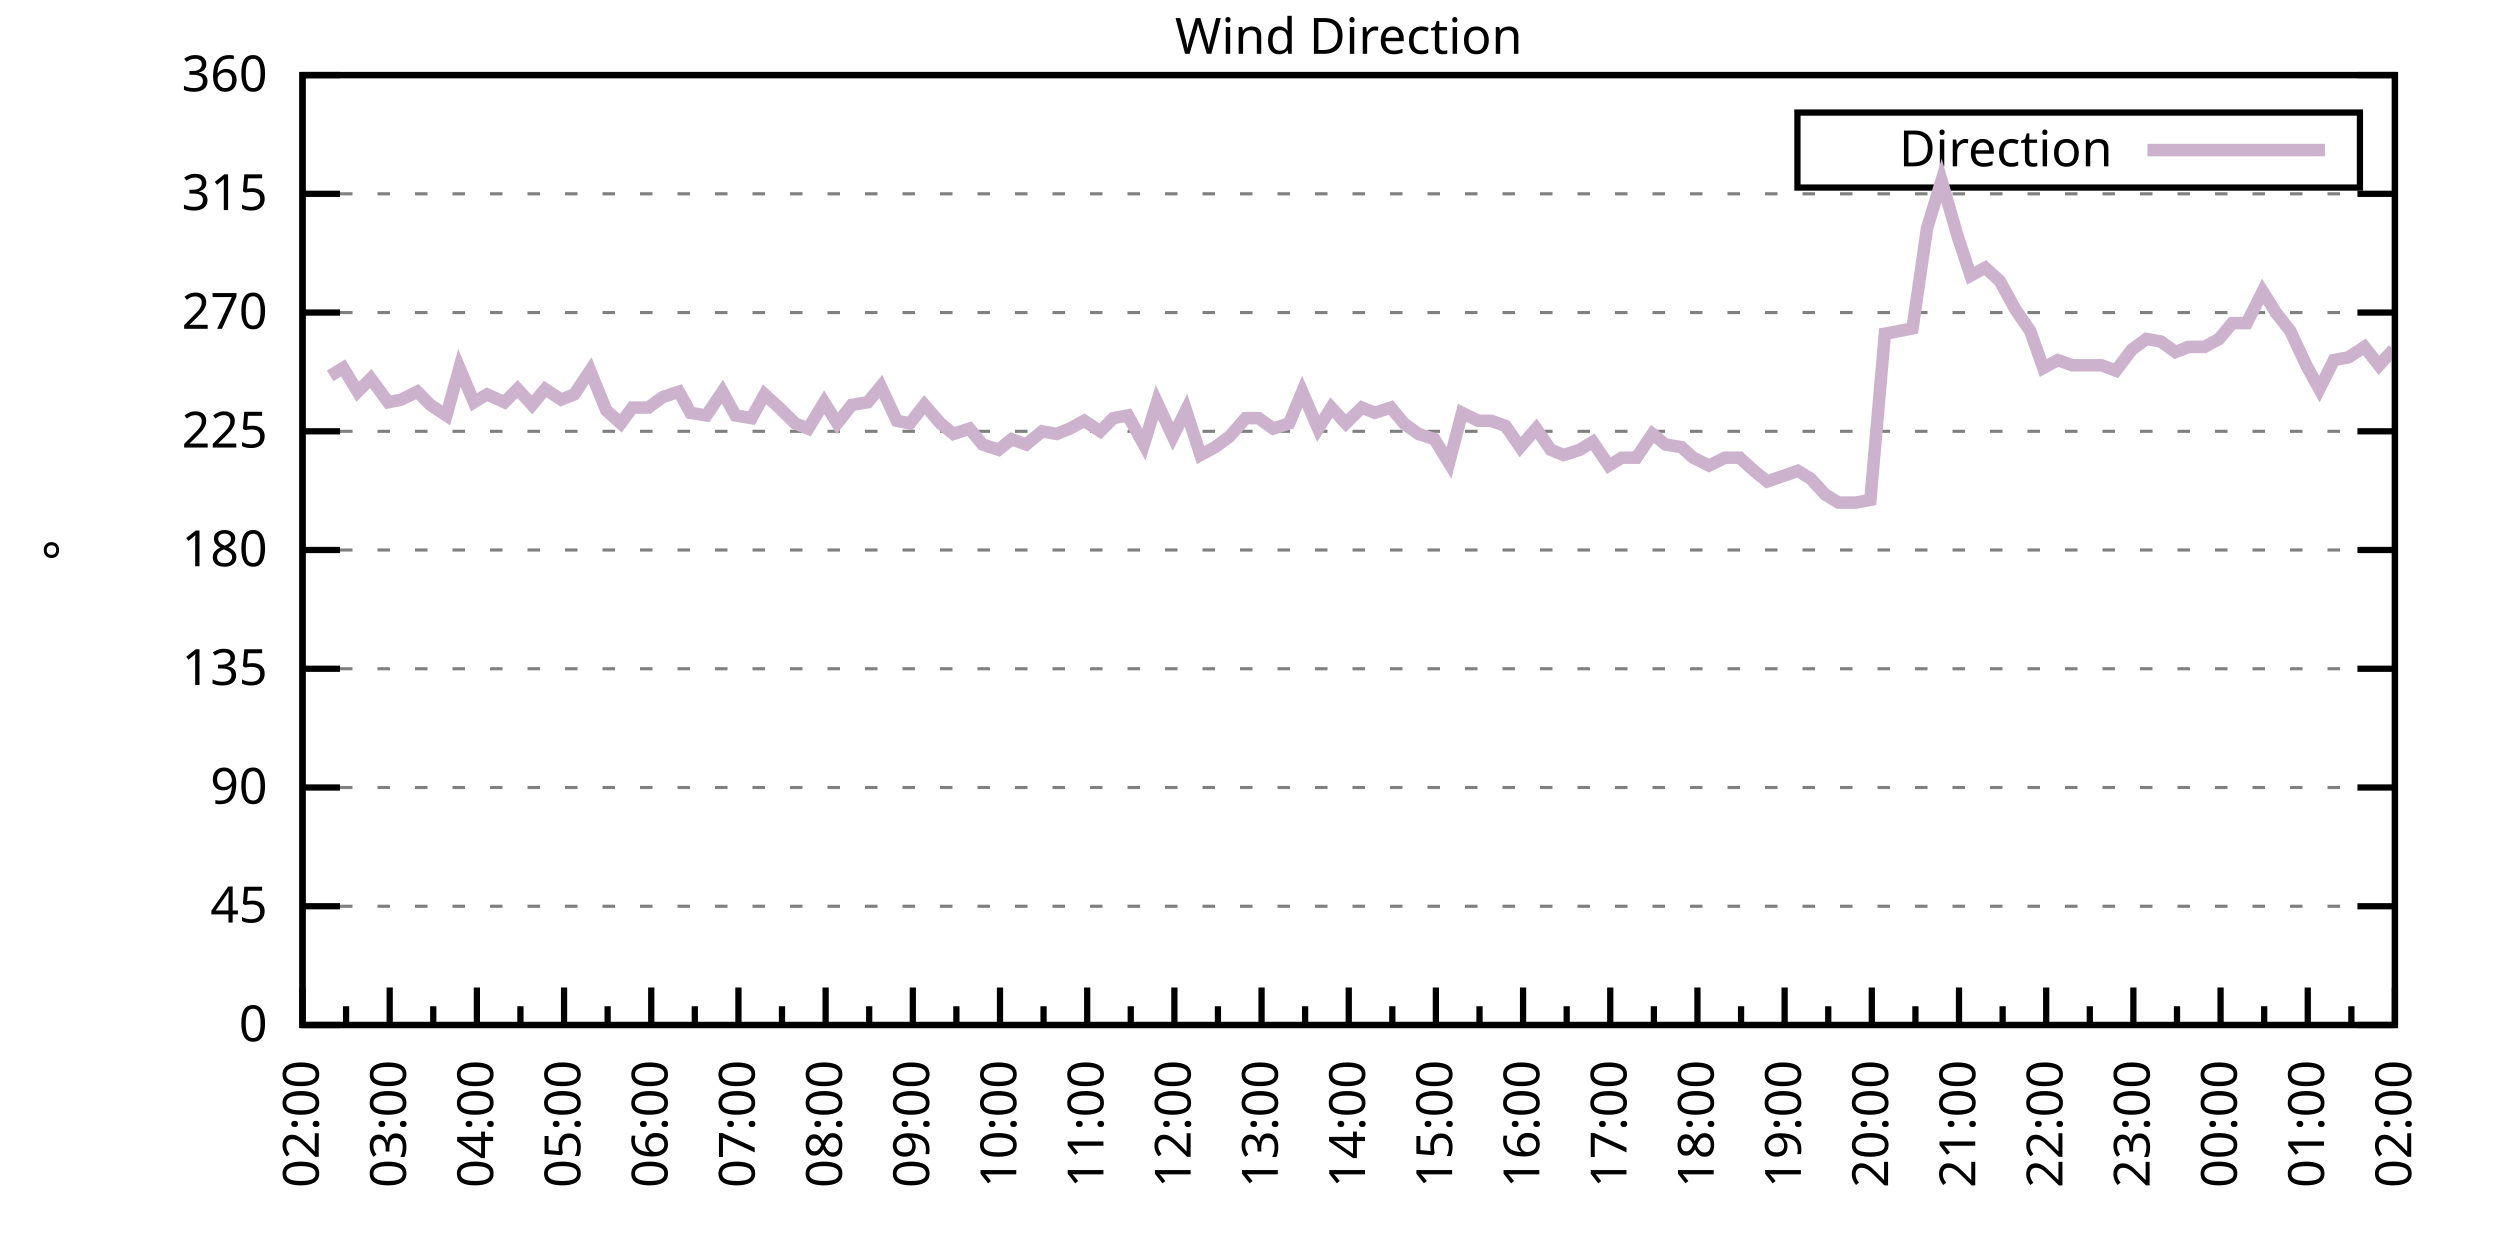
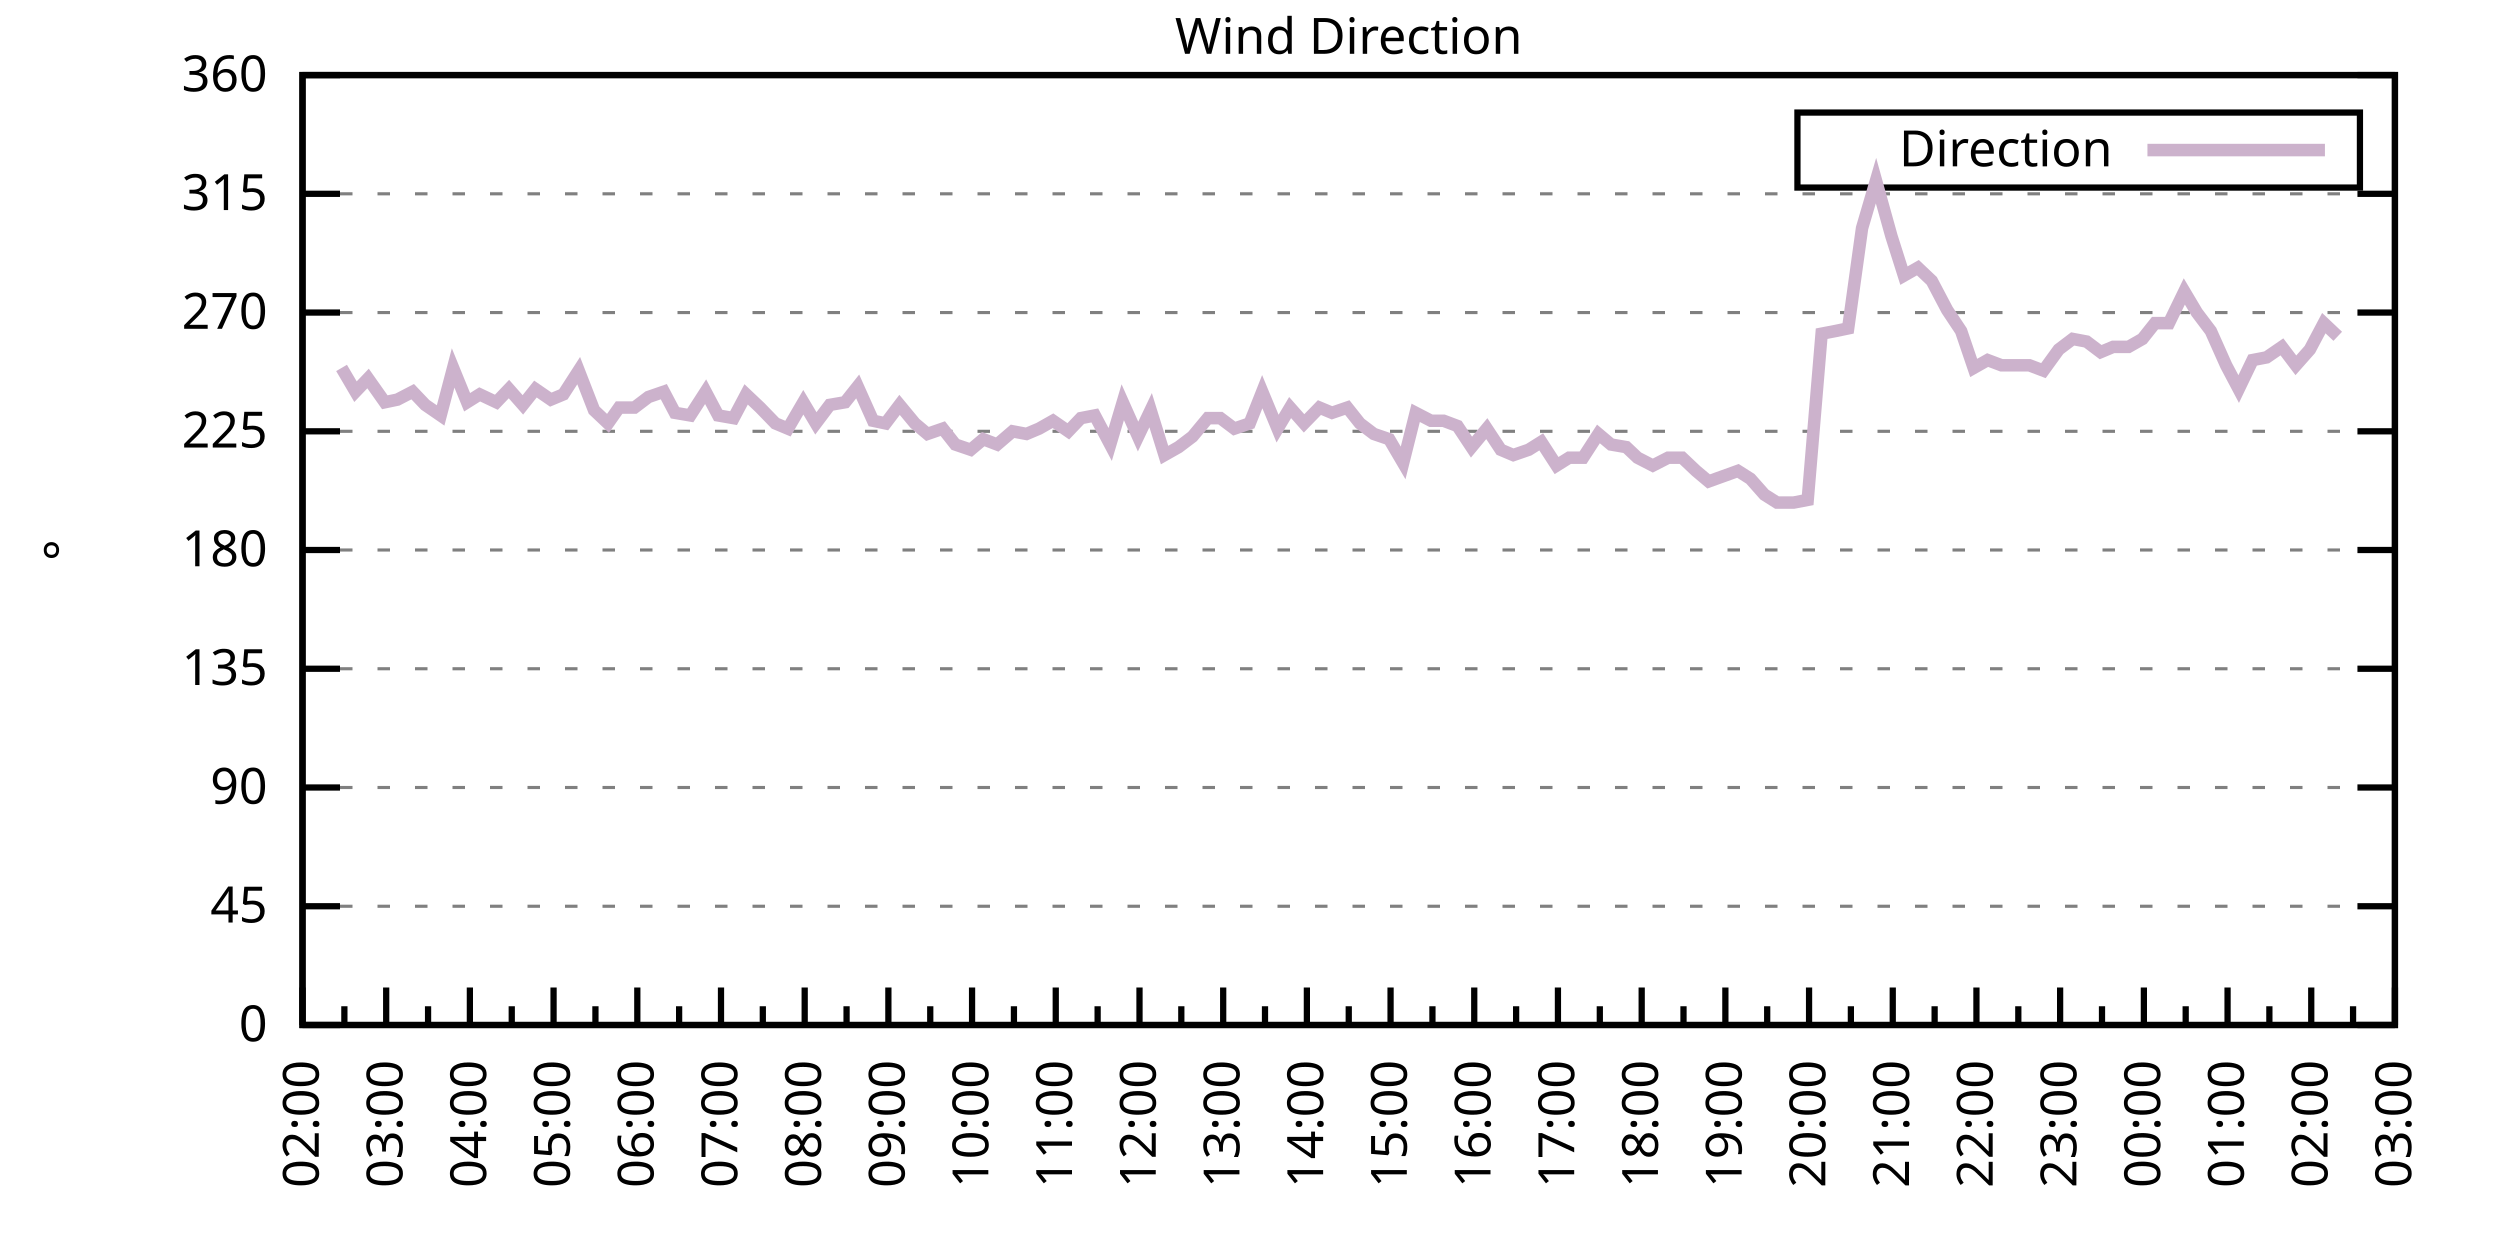
<svg xmlns="http://www.w3.org/2000/svg" xmlns:xlink="http://www.w3.org/1999/xlink" width="400" height="200" viewBox="0 0 400 200">
  <g id="gnuplot_canvas">
    <rect x="0" y="0" width="400" height="200" fill="none" />
    <defs>
      <circle id="gpDot" r="0.5" stroke-width="0.5" stroke="currentColor" />
      <path id="gpPt0" stroke-width="0.333" stroke="currentColor" d="M-1,0 h2 M0,-1 v2" />
      <path id="gpPt1" stroke-width="0.333" stroke="currentColor" d="M-1,-1 L1,1 M1,-1 L-1,1" />
      <path id="gpPt2" stroke-width="0.333" stroke="currentColor" d="M-1,0 L1,0 M0,-1 L0,1 M-1,-1 L1,1 M-1,1 L1,-1" />
      <rect id="gpPt3" stroke-width="0.333" stroke="currentColor" x="-1" y="-1" width="2" height="2" />
      <rect id="gpPt4" stroke-width="0.333" stroke="currentColor" fill="currentColor" x="-1" y="-1" width="2" height="2" />
      <circle id="gpPt5" stroke-width="0.333" stroke="currentColor" cx="0" cy="0" r="1" />
      <use xlink:href="#gpPt5" id="gpPt6" fill="currentColor" stroke="none" />
      <path id="gpPt7" stroke-width="0.333" stroke="currentColor" d="M0,-1.33 L-1.33,0.67 L1.33,0.67 z" />
      <use xlink:href="#gpPt7" id="gpPt8" fill="currentColor" stroke="none" />
      <use xlink:href="#gpPt7" id="gpPt9" stroke="currentColor" transform="rotate(180)" />
      <use xlink:href="#gpPt9" id="gpPt10" fill="currentColor" stroke="none" />
      <use xlink:href="#gpPt3" id="gpPt11" stroke="currentColor" transform="rotate(45)" />
      <use xlink:href="#gpPt11" id="gpPt12" fill="currentColor" stroke="none" />
      <path id="gpPt13" stroke-width="0.333" stroke="currentColor" d="M0,1.330 L1.265,0.411 L0.782,-1.067 L-0.782,-1.076 L-1.265,0.411 z" />
      <use xlink:href="#gpPt13" id="gpPt14" fill="currentColor" stroke="none" />
      <filter id="textbox" filterUnits="objectBoundingBox" x="0" y="0" height="1" width="1">
        <feFlood flood-color="white" flood-opacity="1" result="bgnd" />
        <feComposite in="SourceGraphic" in2="bgnd" operator="atop" />
      </filter>
      <filter id="greybox" filterUnits="objectBoundingBox" x="0" y="0" height="1" width="1">
        <feFlood flood-color="lightgrey" flood-opacity="1" result="grey" />
        <feComposite in="SourceGraphic" in2="grey" operator="atop" />
      </filter>
    </defs>
    <g fill="none" color="white" stroke="currentColor" stroke-width="1.00" stroke-linecap="butt" stroke-linejoin="miter">
</g>
    <g fill="none" color="black" stroke="currentColor" stroke-width="1.00" stroke-linecap="butt" stroke-linejoin="miter">
      <g stroke="none" shape-rendering="crispEdges">
        <polygon fill="rgb(255, 255, 255)" points="48.40,164.00 383.18,164.00 383.18,12.02 48.40,12.02 " />
      </g>
    </g>
    <g fill="none" color="black" stroke="currentColor" stroke-width="1.00" stroke-linecap="butt" stroke-linejoin="miter">
</g>
    <g fill="none" color="black" stroke="black" stroke-width="0.50" stroke-linecap="butt" stroke-linejoin="miter">
</g>
    <g fill="none" color="gray" stroke="currentColor" stroke-width="0.50" stroke-linecap="butt" stroke-linejoin="miter">
      <path stroke="gray" stroke-dasharray="2,4" class="gridline" d="M48.40,164.00 L383.19,164.00  " />
    </g>
    <g fill="none" color="gray" stroke="gray" stroke-width="1.00" stroke-linecap="butt" stroke-linejoin="miter">
</g>
    <g fill="none" color="black" stroke="currentColor" stroke-width="1.00" stroke-linecap="butt" stroke-linejoin="miter">
      <path stroke="black" d="M48.40,164.00 L54.40,164.00 M383.19,164.00 L377.19,164.00  " />
      <g transform="translate(42.80,166.60)" stroke="none" fill="black" font-family="Sans" font-size="8.00" text-anchor="end">
        <text>
          <tspan font-family="Sans"> 0</tspan>
        </text>
      </g>
    </g>
    <g fill="none" color="black" stroke="currentColor" stroke-width="1.00" stroke-linecap="butt" stroke-linejoin="miter">
</g>
    <g fill="none" color="black" stroke="black" stroke-width="0.50" stroke-linecap="butt" stroke-linejoin="miter">
</g>
    <g fill="none" color="gray" stroke="currentColor" stroke-width="0.50" stroke-linecap="butt" stroke-linejoin="miter">
      <path stroke="gray" stroke-dasharray="2,4" class="gridline" d="M48.40,145.00 L383.19,145.00  " />
    </g>
    <g fill="none" color="gray" stroke="gray" stroke-width="1.00" stroke-linecap="butt" stroke-linejoin="miter">
</g>
    <g fill="none" color="black" stroke="currentColor" stroke-width="1.00" stroke-linecap="butt" stroke-linejoin="miter">
      <path stroke="black" d="M48.40,145.00 L54.40,145.00 M383.19,145.00 L377.19,145.00  " />
      <g transform="translate(42.80,147.60)" stroke="none" fill="black" font-family="Sans" font-size="8.00" text-anchor="end">
        <text>
          <tspan font-family="Sans"> 45</tspan>
        </text>
      </g>
    </g>
    <g fill="none" color="black" stroke="currentColor" stroke-width="1.00" stroke-linecap="butt" stroke-linejoin="miter">
</g>
    <g fill="none" color="black" stroke="black" stroke-width="0.50" stroke-linecap="butt" stroke-linejoin="miter">
</g>
    <g fill="none" color="gray" stroke="currentColor" stroke-width="0.50" stroke-linecap="butt" stroke-linejoin="miter">
      <path stroke="gray" stroke-dasharray="2,4" class="gridline" d="M48.40,126.00 L383.19,126.00  " />
    </g>
    <g fill="none" color="gray" stroke="gray" stroke-width="1.00" stroke-linecap="butt" stroke-linejoin="miter">
</g>
    <g fill="none" color="black" stroke="currentColor" stroke-width="1.00" stroke-linecap="butt" stroke-linejoin="miter">
      <path stroke="black" d="M48.40,126.00 L54.40,126.00 M383.19,126.00 L377.19,126.00  " />
      <g transform="translate(42.80,128.60)" stroke="none" fill="black" font-family="Sans" font-size="8.00" text-anchor="end">
        <text>
          <tspan font-family="Sans"> 90</tspan>
        </text>
      </g>
    </g>
    <g fill="none" color="black" stroke="currentColor" stroke-width="1.00" stroke-linecap="butt" stroke-linejoin="miter">
</g>
    <g fill="none" color="black" stroke="black" stroke-width="0.50" stroke-linecap="butt" stroke-linejoin="miter">
</g>
    <g fill="none" color="gray" stroke="currentColor" stroke-width="0.50" stroke-linecap="butt" stroke-linejoin="miter">
      <path stroke="gray" stroke-dasharray="2,4" class="gridline" d="M48.40,107.00 L383.19,107.00  " />
    </g>
    <g fill="none" color="gray" stroke="gray" stroke-width="1.00" stroke-linecap="butt" stroke-linejoin="miter">
</g>
    <g fill="none" color="black" stroke="currentColor" stroke-width="1.00" stroke-linecap="butt" stroke-linejoin="miter">
      <path stroke="black" d="M48.40,107.00 L54.40,107.00 M383.19,107.00 L377.19,107.00  " />
      <g transform="translate(42.80,109.60)" stroke="none" fill="black" font-family="Sans" font-size="8.00" text-anchor="end">
        <text>
          <tspan font-family="Sans"> 135</tspan>
        </text>
      </g>
    </g>
    <g fill="none" color="black" stroke="currentColor" stroke-width="1.00" stroke-linecap="butt" stroke-linejoin="miter">
</g>
    <g fill="none" color="black" stroke="black" stroke-width="0.50" stroke-linecap="butt" stroke-linejoin="miter">
</g>
    <g fill="none" color="gray" stroke="currentColor" stroke-width="0.50" stroke-linecap="butt" stroke-linejoin="miter">
      <path stroke="gray" stroke-dasharray="2,4" class="gridline" d="M48.40,88.00 L383.19,88.00  " />
    </g>
    <g fill="none" color="gray" stroke="gray" stroke-width="1.00" stroke-linecap="butt" stroke-linejoin="miter">
</g>
    <g fill="none" color="black" stroke="currentColor" stroke-width="1.00" stroke-linecap="butt" stroke-linejoin="miter">
      <path stroke="black" d="M48.40,88.00 L54.40,88.00 M383.19,88.00 L377.19,88.00  " />
      <g transform="translate(42.80,90.60)" stroke="none" fill="black" font-family="Sans" font-size="8.00" text-anchor="end">
        <text>
          <tspan font-family="Sans"> 180</tspan>
        </text>
      </g>
    </g>
    <g fill="none" color="black" stroke="currentColor" stroke-width="1.00" stroke-linecap="butt" stroke-linejoin="miter">
</g>
    <g fill="none" color="black" stroke="black" stroke-width="0.50" stroke-linecap="butt" stroke-linejoin="miter">
</g>
    <g fill="none" color="gray" stroke="currentColor" stroke-width="0.50" stroke-linecap="butt" stroke-linejoin="miter">
      <path stroke="gray" stroke-dasharray="2,4" class="gridline" d="M48.40,69.01 L383.19,69.01  " />
    </g>
    <g fill="none" color="gray" stroke="gray" stroke-width="1.00" stroke-linecap="butt" stroke-linejoin="miter">
</g>
    <g fill="none" color="black" stroke="currentColor" stroke-width="1.00" stroke-linecap="butt" stroke-linejoin="miter">
      <path stroke="black" d="M48.40,69.01 L54.40,69.01 M383.19,69.01 L377.19,69.01  " />
      <g transform="translate(42.80,71.61)" stroke="none" fill="black" font-family="Sans" font-size="8.00" text-anchor="end">
        <text>
          <tspan font-family="Sans"> 225</tspan>
        </text>
      </g>
    </g>
    <g fill="none" color="black" stroke="currentColor" stroke-width="1.00" stroke-linecap="butt" stroke-linejoin="miter">
</g>
    <g fill="none" color="black" stroke="black" stroke-width="0.50" stroke-linecap="butt" stroke-linejoin="miter">
</g>
    <g fill="none" color="gray" stroke="currentColor" stroke-width="0.50" stroke-linecap="butt" stroke-linejoin="miter">
      <path stroke="gray" stroke-dasharray="2,4" class="gridline" d="M48.40,50.01 L383.19,50.01  " />
    </g>
    <g fill="none" color="gray" stroke="gray" stroke-width="1.00" stroke-linecap="butt" stroke-linejoin="miter">
</g>
    <g fill="none" color="black" stroke="currentColor" stroke-width="1.00" stroke-linecap="butt" stroke-linejoin="miter">
      <path stroke="black" d="M48.40,50.01 L54.40,50.01 M383.19,50.01 L377.19,50.01  " />
      <g transform="translate(42.80,52.61)" stroke="none" fill="black" font-family="Sans" font-size="8.00" text-anchor="end">
        <text>
          <tspan font-family="Sans"> 270</tspan>
        </text>
      </g>
    </g>
    <g fill="none" color="black" stroke="currentColor" stroke-width="1.00" stroke-linecap="butt" stroke-linejoin="miter">
</g>
    <g fill="none" color="black" stroke="black" stroke-width="0.50" stroke-linecap="butt" stroke-linejoin="miter">
</g>
    <g fill="none" color="gray" stroke="currentColor" stroke-width="0.50" stroke-linecap="butt" stroke-linejoin="miter">
      <path stroke="gray" stroke-dasharray="2,4" class="gridline" d="M48.40,31.01 L383.19,31.01  " />
    </g>
    <g fill="none" color="gray" stroke="gray" stroke-width="1.00" stroke-linecap="butt" stroke-linejoin="miter">
</g>
    <g fill="none" color="black" stroke="currentColor" stroke-width="1.00" stroke-linecap="butt" stroke-linejoin="miter">
      <path stroke="black" d="M48.40,31.01 L54.40,31.01 M383.19,31.01 L377.19,31.01  " />
      <g transform="translate(42.80,33.61)" stroke="none" fill="black" font-family="Sans" font-size="8.00" text-anchor="end">
        <text>
          <tspan font-family="Sans"> 315</tspan>
        </text>
      </g>
    </g>
    <g fill="none" color="black" stroke="currentColor" stroke-width="1.00" stroke-linecap="butt" stroke-linejoin="miter">
</g>
    <g fill="none" color="black" stroke="black" stroke-width="0.50" stroke-linecap="butt" stroke-linejoin="miter">
</g>
    <g fill="none" color="gray" stroke="currentColor" stroke-width="0.50" stroke-linecap="butt" stroke-linejoin="miter">
      <path stroke="gray" stroke-dasharray="2,4" class="gridline" d="M48.40,12.01 L383.19,12.01  " />
    </g>
    <g fill="none" color="gray" stroke="gray" stroke-width="1.00" stroke-linecap="butt" stroke-linejoin="miter">
</g>
    <g fill="none" color="black" stroke="currentColor" stroke-width="1.00" stroke-linecap="butt" stroke-linejoin="miter">
      <path stroke="black" d="M48.40,12.01 L54.40,12.01 M383.19,12.01 L377.19,12.01  " />
      <g transform="translate(42.80,14.61)" stroke="none" fill="black" font-family="Sans" font-size="8.00" text-anchor="end">
        <text>
          <tspan font-family="Sans"> 360</tspan>
        </text>
      </g>
    </g>
    <g fill="none" color="black" stroke="currentColor" stroke-width="1.00" stroke-linecap="butt" stroke-linejoin="miter">
      <path stroke="black" d="M48.40,164.00 L48.40,158.00  " />
      <g transform="translate(51.00,169.60) rotate(270)" stroke="none" fill="black" font-family="Sans" font-size="8.00" text-anchor="end">
        <text>
          <tspan font-family="Sans">02:00</tspan>
        </text>
      </g>
    </g>
    <g fill="none" color="black" stroke="currentColor" stroke-width="1.00" stroke-linecap="butt" stroke-linejoin="miter">
-       <path stroke="black" d="M55.37,164.00 L55.37,161.00 M62.35,164.00 L62.35,158.00  " />
-       <g transform="translate(64.95,169.60) rotate(270)" stroke="none" fill="black" font-family="Sans" font-size="8.00" text-anchor="end">
+       <path stroke="black" d="M55.10,164.00 L55.10,161.00 M61.79,164.00 L61.79,158.00  " />
+       <g transform="translate(64.39,169.60) rotate(270)" stroke="none" fill="black" font-family="Sans" font-size="8.00" text-anchor="end">
        <text>
          <tspan font-family="Sans">03:00</tspan>
        </text>
      </g>
    </g>
    <g fill="none" color="black" stroke="currentColor" stroke-width="1.00" stroke-linecap="butt" stroke-linejoin="miter">
-       <path stroke="black" d="M69.32,164.00 L69.32,161.00 M76.30,164.00 L76.30,158.00  " />
-       <g transform="translate(78.90,169.60) rotate(270)" stroke="none" fill="black" font-family="Sans" font-size="8.00" text-anchor="end">
+       <path stroke="black" d="M68.49,164.00 L68.49,161.00 M75.18,164.00 L75.18,158.00  " />
+       <g transform="translate(77.78,169.60) rotate(270)" stroke="none" fill="black" font-family="Sans" font-size="8.00" text-anchor="end">
        <text>
          <tspan font-family="Sans">04:00</tspan>
        </text>
      </g>
    </g>
    <g fill="none" color="black" stroke="currentColor" stroke-width="1.00" stroke-linecap="butt" stroke-linejoin="miter">
-       <path stroke="black" d="M83.27,164.00 L83.27,161.00 M90.25,164.00 L90.25,158.00  " />
-       <g transform="translate(92.85,169.60) rotate(270)" stroke="none" fill="black" font-family="Sans" font-size="8.00" text-anchor="end">
+       <path stroke="black" d="M81.88,164.00 L81.88,161.00 M88.57,164.00 L88.57,158.00  " />
+       <g transform="translate(91.17,169.60) rotate(270)" stroke="none" fill="black" font-family="Sans" font-size="8.00" text-anchor="end">
        <text>
          <tspan font-family="Sans">05:00</tspan>
        </text>
      </g>
    </g>
    <g fill="none" color="black" stroke="currentColor" stroke-width="1.00" stroke-linecap="butt" stroke-linejoin="miter">
-       <path stroke="black" d="M97.22,164.00 L97.22,161.00 M104.20,164.00 L104.20,158.00  " />
-       <g transform="translate(106.80,169.60) rotate(270)" stroke="none" fill="black" font-family="Sans" font-size="8.00" text-anchor="end">
+       <path stroke="black" d="M95.27,164.00 L95.27,161.00 M101.97,164.00 L101.97,158.00  " />
+       <g transform="translate(104.57,169.60) rotate(270)" stroke="none" fill="black" font-family="Sans" font-size="8.00" text-anchor="end">
        <text>
          <tspan font-family="Sans">06:00</tspan>
        </text>
      </g>
    </g>
    <g fill="none" color="black" stroke="currentColor" stroke-width="1.00" stroke-linecap="butt" stroke-linejoin="miter">
-       <path stroke="black" d="M111.17,164.00 L111.17,161.00 M118.15,164.00 L118.15,158.00  " />
-       <g transform="translate(120.75,169.60) rotate(270)" stroke="none" fill="black" font-family="Sans" font-size="8.00" text-anchor="end">
+       <path stroke="black" d="M108.66,164.00 L108.66,161.00 M115.36,164.00 L115.36,158.00  " />
+       <g transform="translate(117.96,169.60) rotate(270)" stroke="none" fill="black" font-family="Sans" font-size="8.00" text-anchor="end">
        <text>
          <tspan font-family="Sans">07:00</tspan>
        </text>
      </g>
    </g>
    <g fill="none" color="black" stroke="currentColor" stroke-width="1.00" stroke-linecap="butt" stroke-linejoin="miter">
-       <path stroke="black" d="M125.12,164.00 L125.12,161.00 M132.10,164.00 L132.10,158.00  " />
-       <g transform="translate(134.70,169.60) rotate(270)" stroke="none" fill="black" font-family="Sans" font-size="8.00" text-anchor="end">
+       <path stroke="black" d="M122.05,164.00 L122.05,161.00 M128.75,164.00 L128.75,158.00  " />
+       <g transform="translate(131.35,169.60) rotate(270)" stroke="none" fill="black" font-family="Sans" font-size="8.00" text-anchor="end">
        <text>
          <tspan font-family="Sans">08:00</tspan>
        </text>
      </g>
    </g>
    <g fill="none" color="black" stroke="currentColor" stroke-width="1.00" stroke-linecap="butt" stroke-linejoin="miter">
-       <path stroke="black" d="M139.07,164.00 L139.07,161.00 M146.05,164.00 L146.05,158.00  " />
-       <g transform="translate(148.65,169.60) rotate(270)" stroke="none" fill="black" font-family="Sans" font-size="8.00" text-anchor="end">
+       <path stroke="black" d="M135.45,164.00 L135.45,161.00 M142.14,164.00 L142.14,158.00  " />
+       <g transform="translate(144.74,169.60) rotate(270)" stroke="none" fill="black" font-family="Sans" font-size="8.00" text-anchor="end">
        <text>
          <tspan font-family="Sans">09:00</tspan>
        </text>
      </g>
    </g>
    <g fill="none" color="black" stroke="currentColor" stroke-width="1.00" stroke-linecap="butt" stroke-linejoin="miter">
-       <path stroke="black" d="M153.02,164.00 L153.02,161.00 M160.00,164.00 L160.00,158.00  " />
-       <g transform="translate(162.60,169.60) rotate(270)" stroke="none" fill="black" font-family="Sans" font-size="8.00" text-anchor="end">
+       <path stroke="black" d="M148.84,164.00 L148.84,161.00 M155.53,164.00 L155.53,158.00  " />
+       <g transform="translate(158.13,169.60) rotate(270)" stroke="none" fill="black" font-family="Sans" font-size="8.00" text-anchor="end">
        <text>
          <tspan font-family="Sans">10:00</tspan>
        </text>
      </g>
    </g>
    <g fill="none" color="black" stroke="currentColor" stroke-width="1.00" stroke-linecap="butt" stroke-linejoin="miter">
-       <path stroke="black" d="M166.97,164.00 L166.97,161.00 M173.95,164.00 L173.95,158.00  " />
-       <g transform="translate(176.55,169.60) rotate(270)" stroke="none" fill="black" font-family="Sans" font-size="8.00" text-anchor="end">
+       <path stroke="black" d="M162.23,164.00 L162.23,161.00 M168.92,164.00 L168.92,158.00  " />
+       <g transform="translate(171.52,169.60) rotate(270)" stroke="none" fill="black" font-family="Sans" font-size="8.00" text-anchor="end">
        <text>
          <tspan font-family="Sans">11:00</tspan>
        </text>
      </g>
    </g>
    <g fill="none" color="black" stroke="currentColor" stroke-width="1.00" stroke-linecap="butt" stroke-linejoin="miter">
-       <path stroke="black" d="M180.92,164.00 L180.92,161.00 M187.90,164.00 L187.90,158.00  " />
-       <g transform="translate(190.50,169.60) rotate(270)" stroke="none" fill="black" font-family="Sans" font-size="8.00" text-anchor="end">
+       <path stroke="black" d="M175.62,164.00 L175.62,161.00 M182.32,164.00 L182.32,158.00  " />
+       <g transform="translate(184.92,169.60) rotate(270)" stroke="none" fill="black" font-family="Sans" font-size="8.00" text-anchor="end">
        <text>
          <tspan font-family="Sans">12:00</tspan>
        </text>
      </g>
    </g>
    <g fill="none" color="black" stroke="currentColor" stroke-width="1.00" stroke-linecap="butt" stroke-linejoin="miter">
-       <path stroke="black" d="M194.87,164.00 L194.87,161.00 M201.85,164.00 L201.85,158.00  " />
-       <g transform="translate(204.45,169.60) rotate(270)" stroke="none" fill="black" font-family="Sans" font-size="8.00" text-anchor="end">
+       <path stroke="black" d="M189.01,164.00 L189.01,161.00 M195.71,164.00 L195.71,158.00  " />
+       <g transform="translate(198.31,169.60) rotate(270)" stroke="none" fill="black" font-family="Sans" font-size="8.00" text-anchor="end">
        <text>
          <tspan font-family="Sans">13:00</tspan>
        </text>
      </g>
    </g>
    <g fill="none" color="black" stroke="currentColor" stroke-width="1.00" stroke-linecap="butt" stroke-linejoin="miter">
-       <path stroke="black" d="M208.82,164.00 L208.82,161.00 M215.80,164.00 L215.80,158.00  " />
-       <g transform="translate(218.40,169.60) rotate(270)" stroke="none" fill="black" font-family="Sans" font-size="8.00" text-anchor="end">
+       <path stroke="black" d="M202.40,164.00 L202.40,161.00 M209.10,164.00 L209.10,158.00  " />
+       <g transform="translate(211.70,169.60) rotate(270)" stroke="none" fill="black" font-family="Sans" font-size="8.00" text-anchor="end">
        <text>
          <tspan font-family="Sans">14:00</tspan>
        </text>
      </g>
    </g>
    <g fill="none" color="black" stroke="currentColor" stroke-width="1.00" stroke-linecap="butt" stroke-linejoin="miter">
-       <path stroke="black" d="M222.77,164.00 L222.77,161.00 M229.74,164.00 L229.74,158.00  " />
-       <g transform="translate(232.34,169.60) rotate(270)" stroke="none" fill="black" font-family="Sans" font-size="8.00" text-anchor="end">
+       <path stroke="black" d="M215.80,164.00 L215.80,161.00 M222.49,164.00 L222.49,158.00  " />
+       <g transform="translate(225.09,169.60) rotate(270)" stroke="none" fill="black" font-family="Sans" font-size="8.00" text-anchor="end">
        <text>
          <tspan font-family="Sans">15:00</tspan>
        </text>
      </g>
    </g>
    <g fill="none" color="black" stroke="currentColor" stroke-width="1.00" stroke-linecap="butt" stroke-linejoin="miter">
-       <path stroke="black" d="M236.72,164.00 L236.72,161.00 M243.69,164.00 L243.69,158.00  " />
-       <g transform="translate(246.29,169.60) rotate(270)" stroke="none" fill="black" font-family="Sans" font-size="8.00" text-anchor="end">
+       <path stroke="black" d="M229.19,164.00 L229.19,161.00 M235.88,164.00 L235.88,158.00  " />
+       <g transform="translate(238.48,169.60) rotate(270)" stroke="none" fill="black" font-family="Sans" font-size="8.00" text-anchor="end">
        <text>
          <tspan font-family="Sans">16:00</tspan>
        </text>
      </g>
    </g>
    <g fill="none" color="black" stroke="currentColor" stroke-width="1.00" stroke-linecap="butt" stroke-linejoin="miter">
-       <path stroke="black" d="M250.67,164.00 L250.67,161.00 M257.64,164.00 L257.64,158.00  " />
-       <g transform="translate(260.24,169.60) rotate(270)" stroke="none" fill="black" font-family="Sans" font-size="8.00" text-anchor="end">
+       <path stroke="black" d="M242.58,164.00 L242.58,161.00 M249.27,164.00 L249.27,158.00  " />
+       <g transform="translate(251.87,169.60) rotate(270)" stroke="none" fill="black" font-family="Sans" font-size="8.00" text-anchor="end">
        <text>
          <tspan font-family="Sans">17:00</tspan>
        </text>
      </g>
    </g>
    <g fill="none" color="black" stroke="currentColor" stroke-width="1.00" stroke-linecap="butt" stroke-linejoin="miter">
-       <path stroke="black" d="M264.62,164.00 L264.62,161.00 M271.59,164.00 L271.59,158.00  " />
-       <g transform="translate(274.19,169.60) rotate(270)" stroke="none" fill="black" font-family="Sans" font-size="8.00" text-anchor="end">
+       <path stroke="black" d="M255.97,164.00 L255.97,161.00 M262.67,164.00 L262.67,158.00  " />
+       <g transform="translate(265.27,169.60) rotate(270)" stroke="none" fill="black" font-family="Sans" font-size="8.00" text-anchor="end">
        <text>
          <tspan font-family="Sans">18:00</tspan>
        </text>
      </g>
    </g>
    <g fill="none" color="black" stroke="currentColor" stroke-width="1.00" stroke-linecap="butt" stroke-linejoin="miter">
-       <path stroke="black" d="M278.57,164.00 L278.57,161.00 M285.54,164.00 L285.54,158.00  " />
-       <g transform="translate(288.14,169.60) rotate(270)" stroke="none" fill="black" font-family="Sans" font-size="8.00" text-anchor="end">
+       <path stroke="black" d="M269.36,164.00 L269.36,161.00 M276.06,164.00 L276.06,158.00  " />
+       <g transform="translate(278.66,169.60) rotate(270)" stroke="none" fill="black" font-family="Sans" font-size="8.00" text-anchor="end">
        <text>
          <tspan font-family="Sans">19:00</tspan>
        </text>
      </g>
    </g>
    <g fill="none" color="black" stroke="currentColor" stroke-width="1.00" stroke-linecap="butt" stroke-linejoin="miter">
-       <path stroke="black" d="M292.52,164.00 L292.52,161.00 M299.49,164.00 L299.49,158.00  " />
-       <g transform="translate(302.09,169.60) rotate(270)" stroke="none" fill="black" font-family="Sans" font-size="8.00" text-anchor="end">
+       <path stroke="black" d="M282.75,164.00 L282.75,161.00 M289.45,164.00 L289.45,158.00  " />
+       <g transform="translate(292.05,169.60) rotate(270)" stroke="none" fill="black" font-family="Sans" font-size="8.00" text-anchor="end">
        <text>
          <tspan font-family="Sans">20:00</tspan>
        </text>
      </g>
    </g>
    <g fill="none" color="black" stroke="currentColor" stroke-width="1.00" stroke-linecap="butt" stroke-linejoin="miter">
-       <path stroke="black" d="M306.47,164.00 L306.47,161.00 M313.44,164.00 L313.44,158.00  " />
-       <g transform="translate(316.04,169.60) rotate(270)" stroke="none" fill="black" font-family="Sans" font-size="8.00" text-anchor="end">
+       <path stroke="black" d="M296.14,164.00 L296.14,161.00 M302.84,164.00 L302.84,158.00  " />
+       <g transform="translate(305.44,169.60) rotate(270)" stroke="none" fill="black" font-family="Sans" font-size="8.00" text-anchor="end">
        <text>
          <tspan font-family="Sans">21:00</tspan>
        </text>
      </g>
    </g>
    <g fill="none" color="black" stroke="currentColor" stroke-width="1.00" stroke-linecap="butt" stroke-linejoin="miter">
-       <path stroke="black" d="M320.42,164.00 L320.42,161.00 M327.39,164.00 L327.39,158.00  " />
-       <g transform="translate(329.99,169.60) rotate(270)" stroke="none" fill="black" font-family="Sans" font-size="8.00" text-anchor="end">
+       <path stroke="black" d="M309.54,164.00 L309.54,161.00 M316.23,164.00 L316.23,158.00  " />
+       <g transform="translate(318.83,169.60) rotate(270)" stroke="none" fill="black" font-family="Sans" font-size="8.00" text-anchor="end">
        <text>
          <tspan font-family="Sans">22:00</tspan>
        </text>
      </g>
    </g>
    <g fill="none" color="black" stroke="currentColor" stroke-width="1.00" stroke-linecap="butt" stroke-linejoin="miter">
-       <path stroke="black" d="M334.37,164.00 L334.37,161.00 M341.34,164.00 L341.34,158.00  " />
-       <g transform="translate(343.94,169.60) rotate(270)" stroke="none" fill="black" font-family="Sans" font-size="8.00" text-anchor="end">
+       <path stroke="black" d="M322.93,164.00 L322.93,161.00 M329.62,164.00 L329.62,158.00  " />
+       <g transform="translate(332.22,169.60) rotate(270)" stroke="none" fill="black" font-family="Sans" font-size="8.00" text-anchor="end">
        <text>
          <tspan font-family="Sans">23:00</tspan>
        </text>
      </g>
    </g>
    <g fill="none" color="black" stroke="currentColor" stroke-width="1.00" stroke-linecap="butt" stroke-linejoin="miter">
-       <path stroke="black" d="M348.32,164.00 L348.32,161.00 M355.29,164.00 L355.29,158.00  " />
-       <g transform="translate(357.89,169.60) rotate(270)" stroke="none" fill="black" font-family="Sans" font-size="8.00" text-anchor="end">
+       <path stroke="black" d="M336.32,164.00 L336.32,161.00 M343.02,164.00 L343.02,158.00  " />
+       <g transform="translate(345.62,169.60) rotate(270)" stroke="none" fill="black" font-family="Sans" font-size="8.00" text-anchor="end">
        <text>
          <tspan font-family="Sans">00:00</tspan>
        </text>
      </g>
    </g>
    <g fill="none" color="black" stroke="currentColor" stroke-width="1.00" stroke-linecap="butt" stroke-linejoin="miter">
-       <path stroke="black" d="M362.27,164.00 L362.27,161.00 M369.24,164.00 L369.24,158.00  " />
-       <g transform="translate(371.84,169.60) rotate(270)" stroke="none" fill="black" font-family="Sans" font-size="8.00" text-anchor="end">
+       <path stroke="black" d="M349.71,164.00 L349.71,161.00 M356.41,164.00 L356.41,158.00  " />
+       <g transform="translate(359.01,169.60) rotate(270)" stroke="none" fill="black" font-family="Sans" font-size="8.00" text-anchor="end">
        <text>
          <tspan font-family="Sans">01:00</tspan>
        </text>
      </g>
    </g>
    <g fill="none" color="black" stroke="currentColor" stroke-width="1.00" stroke-linecap="butt" stroke-linejoin="miter">
-       <path stroke="black" d="M376.22,164.00 L376.22,161.00 M383.19,164.00 L383.19,158.00  " />
+       <path stroke="black" d="M363.10,164.00 L363.10,161.00 M369.80,164.00 L369.80,158.00  " />
+       <g transform="translate(372.40,169.60) rotate(270)" stroke="none" fill="black" font-family="Sans" font-size="8.00" text-anchor="end">
+         <text>
+           <tspan font-family="Sans">02:00</tspan>
+         </text>
+       </g>
+     </g>
+     <g fill="none" color="black" stroke="currentColor" stroke-width="1.00" stroke-linecap="butt" stroke-linejoin="miter">
+       <path stroke="black" d="M376.49,164.00 L376.49,161.00 M383.19,164.00 L383.19,158.00  " />
      <g transform="translate(385.79,169.60) rotate(270)" stroke="none" fill="black" font-family="Sans" font-size="8.00" text-anchor="end">
        <text>
-           <tspan font-family="Sans">02:00</tspan>
+           <tspan font-family="Sans">03:00</tspan>
        </text>
      </g>
    </g>
    <g fill="none" color="black" stroke="currentColor" stroke-width="1.00" stroke-linecap="butt" stroke-linejoin="miter">
</g>
    <g fill="none" color="black" stroke="currentColor" stroke-width="1.00" stroke-linecap="butt" stroke-linejoin="miter">
      <path stroke="black" d="M48.40,12.01 L48.40,164.00 L383.19,164.00 L383.19,12.01 L48.40,12.01 Z  " />
    </g>
    <g fill="none" color="black" stroke="currentColor" stroke-width="1.00" stroke-linecap="butt" stroke-linejoin="miter">
      <g transform="translate(12.80,88.01) rotate(270)" stroke="none" fill="black" font-family="Sans" font-size="8.00" text-anchor="middle">
        <text>
          <tspan font-family="Sans">°</tspan>
        </text>
      </g>
    </g>
    <g fill="none" color="black" stroke="currentColor" stroke-width="1.00" stroke-linecap="butt" stroke-linejoin="miter">
</g>
    <g fill="none" color="black" stroke="currentColor" stroke-width="1.00" stroke-linecap="butt" stroke-linejoin="miter">
      <path stroke="black" d="M287.59,30.01 L287.59,18.01 L377.59,18.01 L377.59,30.01 L287.59,30.01 Z  " />
    </g>
    <g id="Wind_direction_plot_1">
      <g fill="none" color="white" stroke="black" stroke-width="2.00" stroke-linecap="butt" stroke-linejoin="miter">
</g>
      <g fill="none" color="black" stroke="currentColor" stroke-width="2.00" stroke-linecap="butt" stroke-linejoin="miter">
        <g transform="translate(337.99,26.61)" stroke="none" fill="black" font-family="Sans" font-size="8.00" text-anchor="end">
          <text>
            <tspan font-family="Sans">Direction</tspan>
          </text>
        </g>
      </g>
      <g fill="none" color="black" stroke="currentColor" stroke-width="2.00" stroke-linecap="butt" stroke-linejoin="miter">
-         <path stroke="rgb(204, 178, 204)" d="M343.59,24.01 L371.99,24.01 M52.82,60.14 L54.91,58.87 L57.23,62.67 L59.33,60.56 L62.12,64.36 L64.21,63.94   L66.77,62.67 L68.86,64.78 L71.42,66.47 L73.51,58.87 L75.83,64.36 L77.93,63.10 L80.72,64.36 L82.81,62.25   L85.13,64.78 L87.23,62.25 L89.78,63.94 L91.88,63.10 L94.43,59.30 L96.99,65.63 L99.32,67.74 L101.18,65.21   L103.73,65.21 L106.06,63.52 L108.62,62.67 L110.48,66.05 L113.03,66.47 L115.59,62.67 L117.68,66.47 L120.24,66.90   L122.33,63.10 L124.66,65.21 L127.22,67.74 L129.31,68.58 L131.87,64.36 L133.96,67.74 L136.28,64.78 L138.84,64.36   L140.93,61.83 L143.49,67.32 L145.58,67.74 L147.91,64.78 L150.46,67.74 L152.56,69.43 L155.11,68.58 L157.21,71.12   L159.76,71.96 L161.86,70.27 L164.18,71.12 L166.74,69.01 L169.06,69.43 L171.16,68.58 L173.48,67.32 L176.04,69.01   L178.13,66.90 L180.46,66.47 L183.01,71.12 L185.11,64.36 L187.66,69.85 L189.76,65.63 L192.08,72.81 L194.41,71.54   L196.73,69.85 L199.29,66.90 L201.38,66.90 L203.71,68.58 L206.26,67.74 L208.36,62.67 L210.91,68.58 L213.01,65.21   L215.33,67.74 L217.89,65.21 L219.98,66.05 L222.54,65.21 L224.63,67.74 L226.95,69.43 L229.51,70.27 L231.84,74.07   L233.93,66.05 L236.49,67.32 L238.58,67.32 L240.90,68.16 L243.23,71.54 L245.79,68.58 L248.11,71.96 L250.20,72.81   L252.76,71.96 L254.85,70.70 L257.41,74.49 L259.50,73.23 L261.83,73.23 L264.39,69.43 L266.48,71.12 L269.04,71.54   L270.90,73.23 L273.45,74.49 L276.01,73.23 L278.34,73.23 L280.66,75.34 L282.75,77.03 L287.64,75.34 L289.73,76.61   L292.05,79.14 L294.15,80.41 L296.94,80.41 L299.26,79.98 L301.58,53.39 L303.91,52.96 L306.00,52.54 L308.33,36.50   L310.65,28.90 L313.21,37.76 L315.30,44.10 L317.63,42.83 L319.95,44.94 L322.51,49.59 L324.83,52.96 L326.93,58.87   L329.25,57.61 L331.58,58.45 L334.13,58.45 L336.23,58.45 L338.55,59.30 L341.11,55.92 L343.43,54.23 L345.76,54.65   L348.08,56.34 L350.18,55.50 L352.73,55.50 L355.06,54.23 L357.15,51.70 L359.48,51.70 L362.03,46.63 L364.13,50.01   L366.45,52.96 L369.01,58.45 L371.10,62.25 L373.43,57.61 L375.75,57.18 L378.31,55.50 L380.63,58.45 L382.96,55.92    " />
+         <path stroke="rgb(204, 178, 204)" d="M343.59,24.01 L371.99,24.01 M54.65,58.87 L56.88,62.67 L58.89,60.56 L61.57,64.36 L63.58,63.94 L66.03,62.67   L68.04,64.78 L70.50,66.47 L72.50,58.87 L74.74,64.36 L76.75,63.10 L79.42,64.36 L81.43,62.25 L83.66,64.78   L85.67,62.25 L88.13,63.94 L90.14,63.10 L92.59,59.30 L95.05,65.63 L97.28,67.74 L99.06,65.21 L101.52,65.21   L103.75,63.52 L106.21,62.67 L107.99,66.05 L110.45,66.47 L112.90,62.67 L114.91,66.47 L117.37,66.90 L119.38,63.10   L121.61,65.21 L124.06,67.74 L126.07,68.58 L128.53,64.36 L130.54,67.74 L132.77,64.78 L135.22,64.36 L137.23,61.83   L139.69,67.32 L141.69,67.74 L143.93,64.78 L146.38,67.74 L148.39,69.43 L150.85,68.58 L152.85,71.12 L155.31,71.96   L157.32,70.27 L159.55,71.12 L162.01,69.01 L164.24,69.43 L166.25,68.58 L168.48,67.32 L170.93,69.01 L172.94,66.90   L175.17,66.47 L177.63,71.12 L179.64,64.36 L182.09,69.85 L184.10,65.63 L186.33,72.81 L188.57,71.54 L190.80,69.85   L193.25,66.90 L195.26,66.90 L197.49,68.58 L199.95,67.74 L201.96,62.67 L204.41,68.58 L206.42,65.21 L208.65,67.74   L211.11,65.21 L213.12,66.05 L215.57,65.21 L217.58,67.74 L219.81,69.43 L222.27,70.27 L224.50,74.07 L226.51,66.05   L228.96,67.32 L230.97,67.32 L233.20,68.16 L235.44,71.54 L237.89,68.58 L240.12,71.96 L242.13,72.81 L244.59,71.96   L246.60,70.70 L249.05,74.49 L251.06,73.23 L253.29,73.23 L255.75,69.43 L257.76,71.12 L260.21,71.54 L262.00,73.23   L264.45,74.49 L266.91,73.23 L269.14,73.23 L271.37,75.34 L273.38,77.03 L278.07,75.34 L280.07,76.61 L282.31,79.14   L284.32,80.41 L286.99,80.41 L289.23,79.98 L291.46,53.39 L293.69,52.96 L295.70,52.54 L297.93,36.50 L300.16,28.90   L302.62,37.76 L304.63,44.10 L306.86,42.83 L309.09,44.94 L311.54,49.59 L313.78,52.96 L315.79,58.87 L318.02,57.61   L320.25,58.45 L322.70,58.45 L324.71,58.45 L326.95,59.30 L329.40,55.92 L331.63,54.23 L333.86,54.65 L336.10,56.34   L338.10,55.50 L340.56,55.50 L342.79,54.23 L344.80,51.70 L347.03,51.70 L349.49,46.63 L351.50,50.01 L353.73,52.96   L356.18,58.45 L358.19,62.25 L360.42,57.61 L362.66,57.18 L365.11,55.50 L367.34,58.45 L369.58,55.92 L371.81,51.70   L374.04,53.81  " />
      </g>
    </g>
    <g fill="none" color="black" stroke="currentColor" stroke-width="2.00" stroke-linecap="butt" stroke-linejoin="miter">
</g>
    <g fill="none" color="black" stroke="black" stroke-width="1.00" stroke-linecap="butt" stroke-linejoin="miter">
</g>
    <g fill="none" color="black" stroke="currentColor" stroke-width="1.00" stroke-linecap="butt" stroke-linejoin="miter">
      <path stroke="black" d="M48.40,12.01 L48.40,164.00 L383.19,164.00 L383.19,12.01 L48.40,12.01 Z  " />
    </g>
    <g fill="none" color="black" stroke="currentColor" stroke-width="1.00" stroke-linecap="butt" stroke-linejoin="miter">
      <g transform="translate(215.79,8.61)" stroke="none" fill="black" font-family="Sans" font-size="8.00" text-anchor="middle">
        <text>
          <tspan font-family="Sans">Wind Direction</tspan>
        </text>
      </g>
    </g>
    <g fill="none" color="black" stroke="currentColor" stroke-width="1.00" stroke-linecap="butt" stroke-linejoin="miter">
</g>
  </g>
</svg>
